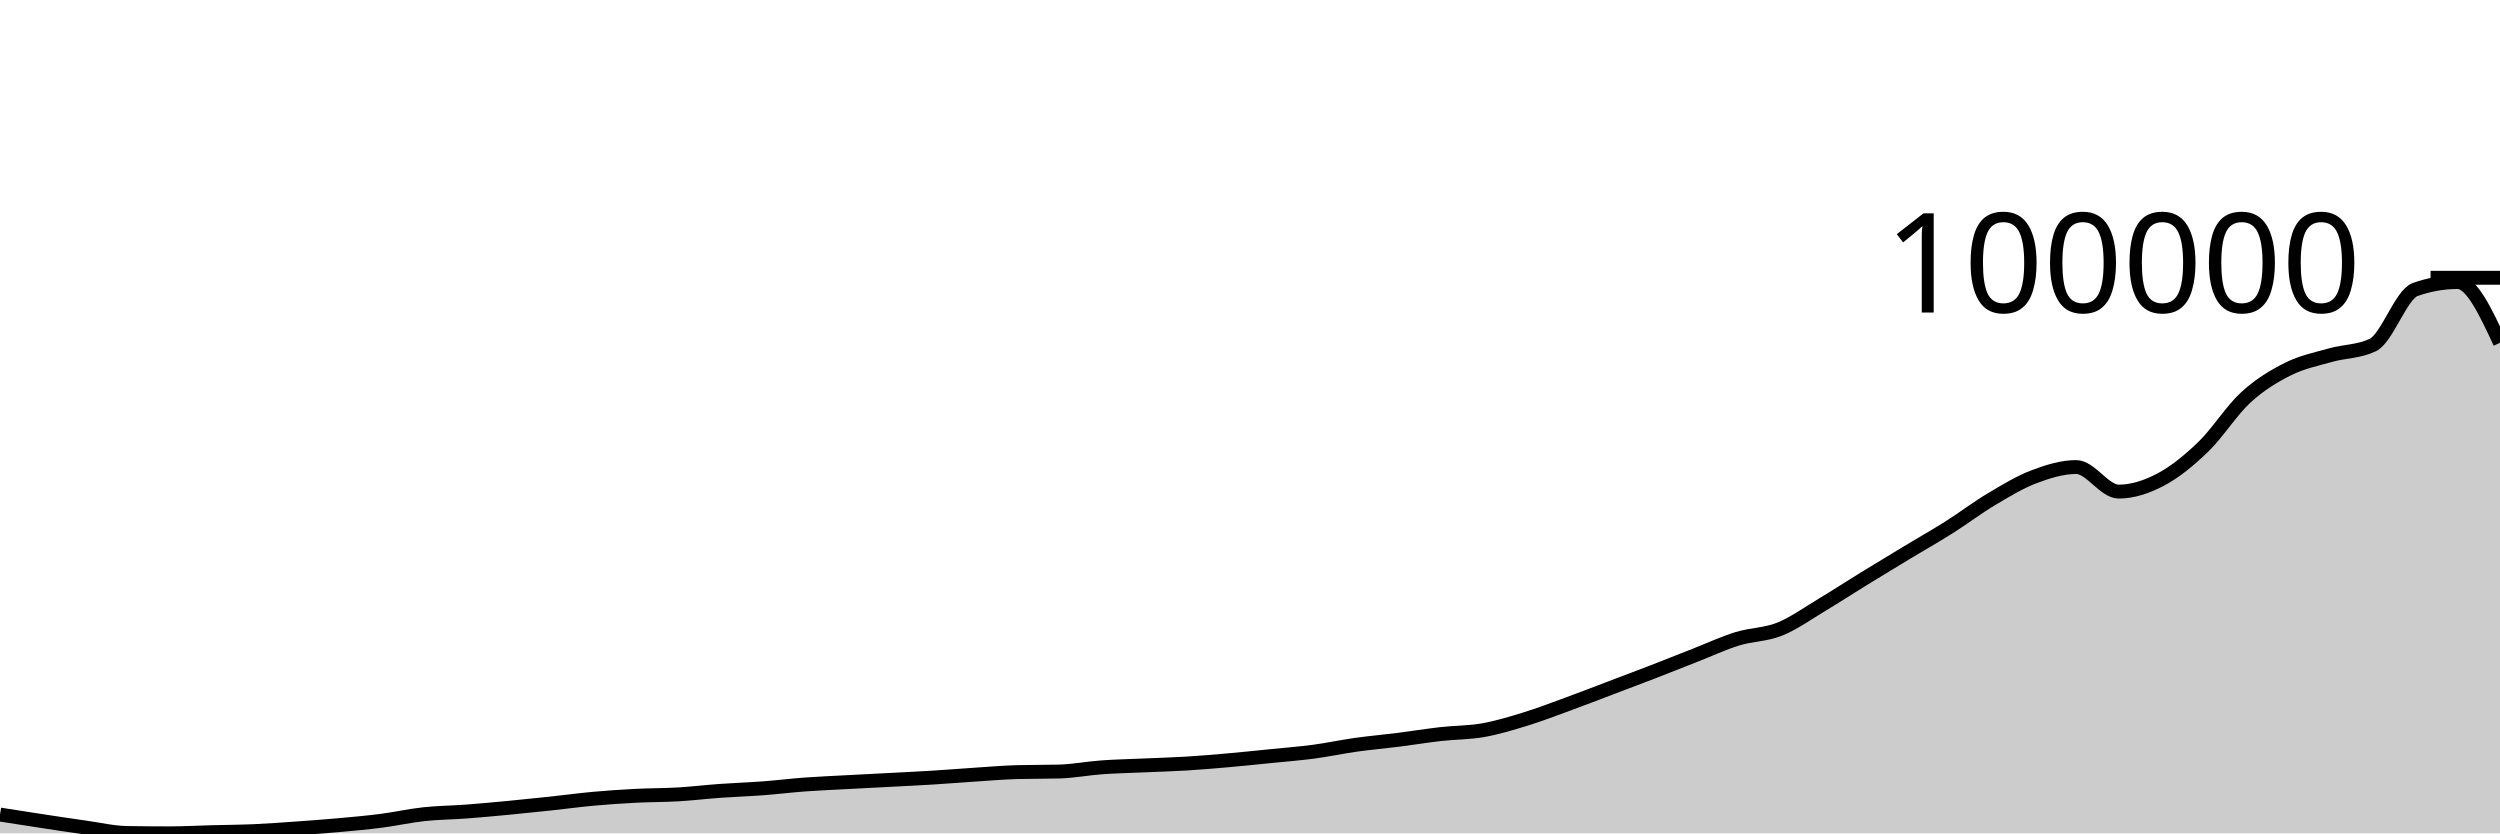
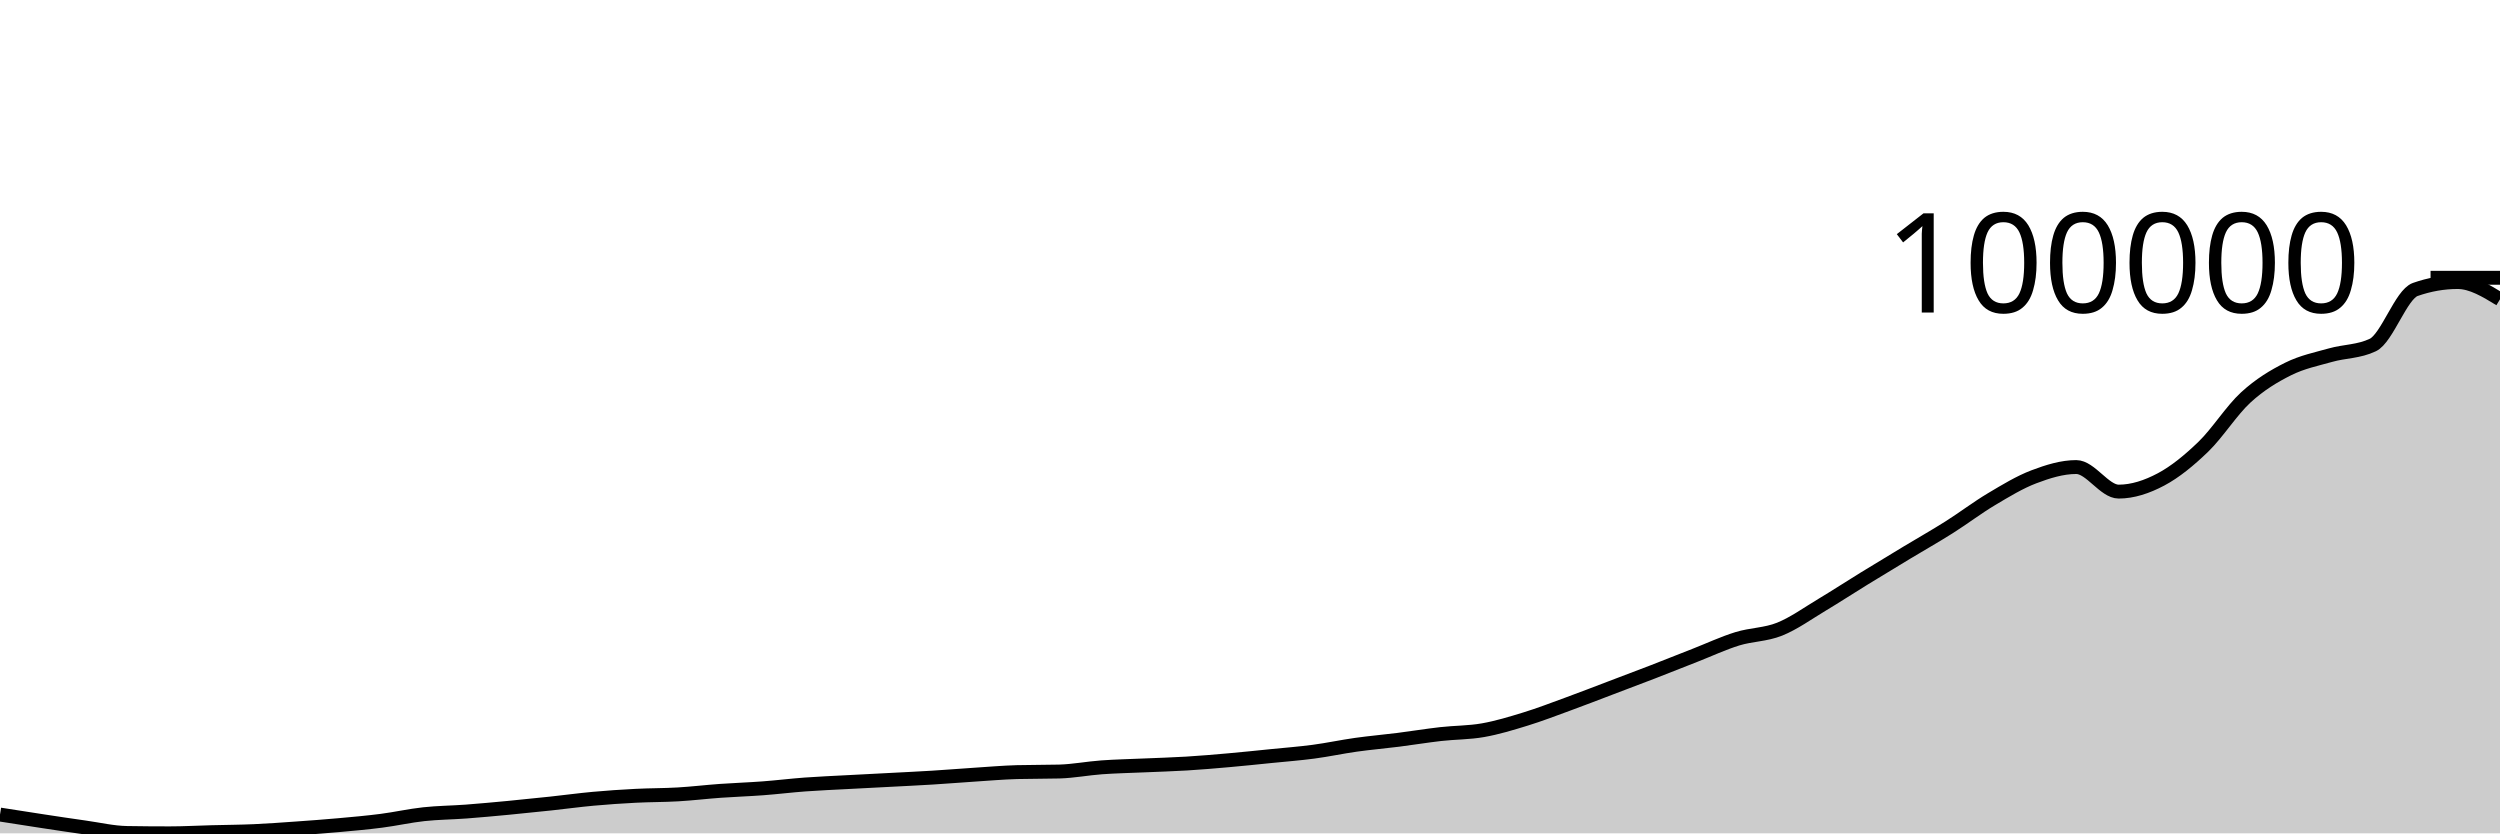
<svg xmlns="http://www.w3.org/2000/svg" viewBox="0 0 180 60">
  <g transform="translate(0,20)">
-     <path class="area" fill="rgba(0, 0, 0, 0.2)" d="M0,38.648C1.017,38.808,2.034,38.968,3.051,39.122C4.068,39.277,5.085,39.432,6.102,39.574C7.119,39.716,8.136,39.959,9.153,39.975C10.169,39.992,11.186,40,12.203,40C13.22,40,14.237,39.942,15.254,39.916C16.271,39.889,17.288,39.885,18.305,39.84C19.322,39.795,20.339,39.719,21.356,39.647C22.373,39.575,23.39,39.501,24.407,39.409C25.424,39.318,26.441,39.227,27.458,39.096C28.475,38.965,29.492,38.733,30.508,38.623C31.525,38.512,32.542,38.508,33.559,38.432C34.576,38.355,35.593,38.26,36.61,38.164C37.627,38.067,38.644,37.962,39.661,37.853C40.678,37.744,41.695,37.604,42.712,37.511C43.729,37.419,44.746,37.35,45.763,37.298C46.78,37.245,47.797,37.256,48.814,37.196C49.831,37.137,50.847,37.014,51.864,36.941C52.881,36.869,53.898,36.836,54.915,36.76C55.932,36.684,56.949,36.558,57.966,36.483C58.983,36.408,60,36.367,61.017,36.312C62.034,36.257,63.051,36.207,64.068,36.153C65.085,36.099,66.102,36.052,67.119,35.989C68.136,35.927,69.153,35.842,70.169,35.776C71.186,35.71,72.203,35.621,73.22,35.592C74.237,35.564,75.254,35.578,76.271,35.55C77.288,35.521,78.305,35.322,79.322,35.248C80.339,35.175,81.356,35.156,82.373,35.11C83.39,35.065,84.407,35.038,85.424,34.976C86.441,34.914,87.458,34.827,88.475,34.737C89.492,34.647,90.508,34.54,91.525,34.437C92.542,34.335,93.559,34.258,94.576,34.122C95.593,33.987,96.61,33.767,97.627,33.624C98.644,33.482,99.661,33.394,100.678,33.266C101.695,33.137,102.712,32.969,103.729,32.853C104.746,32.738,105.763,32.754,106.78,32.574C107.797,32.394,108.814,32.085,109.831,31.772C110.847,31.46,111.864,31.068,112.881,30.696C113.898,30.325,114.915,29.929,115.932,29.543C116.949,29.158,117.966,28.777,118.983,28.383C120,27.99,121.017,27.582,122.034,27.184C123.051,26.786,124.068,26.309,125.085,25.994C126.102,25.68,127.119,25.706,128.136,25.298C129.153,24.889,130.169,24.154,131.186,23.545C132.203,22.936,133.22,22.271,134.237,21.646C135.254,21.02,136.271,20.406,137.288,19.793C138.305,19.179,139.322,18.606,140.339,17.963C141.356,17.321,142.373,16.545,143.39,15.94C144.407,15.334,145.424,14.715,146.441,14.329C147.458,13.944,148.475,13.627,149.492,13.627C150.508,13.627,151.525,15.396,152.542,15.396C153.559,15.396,154.576,15.057,155.593,14.518C156.61,13.978,157.627,13.143,158.644,12.16C159.661,11.176,160.678,9.548,161.695,8.616C162.712,7.683,163.729,7.074,164.746,6.566C165.763,6.059,166.78,5.858,167.797,5.57C168.814,5.282,169.831,5.326,170.847,4.839C171.864,4.351,172.881,1.199,173.898,0.842C174.915,0.485,175.932,0.307,176.949,0.307C177.966,0.307,178.983,2.494,180,4.681L180,40C178.983,40,177.966,40,176.949,40C175.932,40,174.915,40,173.898,40C172.881,40,171.864,40,170.847,40C169.831,40,168.814,40,167.797,40C166.78,40,165.763,40,164.746,40C163.729,40,162.712,40,161.695,40C160.678,40,159.661,40,158.644,40C157.627,40,156.61,40,155.593,40C154.576,40,153.559,40,152.542,40C151.525,40,150.508,40,149.492,40C148.475,40,147.458,40,146.441,40C145.424,40,144.407,40,143.39,40C142.373,40,141.356,40,140.339,40C139.322,40,138.305,40,137.288,40C136.271,40,135.254,40,134.237,40C133.22,40,132.203,40,131.186,40C130.169,40,129.153,40,128.136,40C127.119,40,126.102,40,125.085,40C124.068,40,123.051,40,122.034,40C121.017,40,120,40,118.983,40C117.966,40,116.949,40,115.932,40C114.915,40,113.898,40,112.881,40C111.864,40,110.847,40,109.831,40C108.814,40,107.797,40,106.78,40C105.763,40,104.746,40,103.729,40C102.712,40,101.695,40,100.678,40C99.661,40,98.644,40,97.627,40C96.61,40,95.593,40,94.576,40C93.559,40,92.542,40,91.525,40C90.508,40,89.492,40,88.475,40C87.458,40,86.441,40,85.424,40C84.407,40,83.39,40,82.373,40C81.356,40,80.339,40,79.322,40C78.305,40,77.288,40,76.271,40C75.254,40,74.237,40,73.22,40C72.203,40,71.186,40,70.169,40C69.153,40,68.136,40,67.119,40C66.102,40,65.085,40,64.068,40C63.051,40,62.034,40,61.017,40C60,40,58.983,40,57.966,40C56.949,40,55.932,40,54.915,40C53.898,40,52.881,40,51.864,40C50.847,40,49.831,40,48.814,40C47.797,40,46.78,40,45.763,40C44.746,40,43.729,40,42.712,40C41.695,40,40.678,40,39.661,40C38.644,40,37.627,40,36.61,40C35.593,40,34.576,40,33.559,40C32.542,40,31.525,40,30.508,40C29.492,40,28.475,40,27.458,40C26.441,40,25.424,40,24.407,40C23.39,40,22.373,40,21.356,40C20.339,40,19.322,40,18.305,40C17.288,40,16.271,40,15.254,40C14.237,40,13.22,40,12.203,40C11.186,40,10.169,40,9.153,40C8.136,40,7.119,40,6.102,40C5.085,40,4.068,40,3.051,40C2.034,40,1.017,40,0,40Z" />
-     <path class="line" stroke="black" fill="none" d="M0,38.648C1.017,38.808,2.034,38.968,3.051,39.122C4.068,39.277,5.085,39.432,6.102,39.574C7.119,39.716,8.136,39.959,9.153,39.975C10.169,39.992,11.186,40,12.203,40C13.22,40,14.237,39.942,15.254,39.916C16.271,39.889,17.288,39.885,18.305,39.84C19.322,39.795,20.339,39.719,21.356,39.647C22.373,39.575,23.39,39.501,24.407,39.409C25.424,39.318,26.441,39.227,27.458,39.096C28.475,38.965,29.492,38.733,30.508,38.623C31.525,38.512,32.542,38.508,33.559,38.432C34.576,38.355,35.593,38.26,36.61,38.164C37.627,38.067,38.644,37.962,39.661,37.853C40.678,37.744,41.695,37.604,42.712,37.511C43.729,37.419,44.746,37.35,45.763,37.298C46.78,37.245,47.797,37.256,48.814,37.196C49.831,37.137,50.847,37.014,51.864,36.941C52.881,36.869,53.898,36.836,54.915,36.76C55.932,36.684,56.949,36.558,57.966,36.483C58.983,36.408,60,36.367,61.017,36.312C62.034,36.257,63.051,36.207,64.068,36.153C65.085,36.099,66.102,36.052,67.119,35.989C68.136,35.927,69.153,35.842,70.169,35.776C71.186,35.71,72.203,35.621,73.22,35.592C74.237,35.564,75.254,35.578,76.271,35.55C77.288,35.521,78.305,35.322,79.322,35.248C80.339,35.175,81.356,35.156,82.373,35.11C83.39,35.065,84.407,35.038,85.424,34.976C86.441,34.914,87.458,34.827,88.475,34.737C89.492,34.647,90.508,34.54,91.525,34.437C92.542,34.335,93.559,34.258,94.576,34.122C95.593,33.987,96.61,33.767,97.627,33.624C98.644,33.482,99.661,33.394,100.678,33.266C101.695,33.137,102.712,32.969,103.729,32.853C104.746,32.738,105.763,32.754,106.78,32.574C107.797,32.394,108.814,32.085,109.831,31.772C110.847,31.46,111.864,31.068,112.881,30.696C113.898,30.325,114.915,29.929,115.932,29.543C116.949,29.158,117.966,28.777,118.983,28.383C120,27.99,121.017,27.582,122.034,27.184C123.051,26.786,124.068,26.309,125.085,25.994C126.102,25.68,127.119,25.706,128.136,25.298C129.153,24.889,130.169,24.154,131.186,23.545C132.203,22.936,133.22,22.271,134.237,21.646C135.254,21.02,136.271,20.406,137.288,19.793C138.305,19.179,139.322,18.606,140.339,17.963C141.356,17.321,142.373,16.545,143.39,15.94C144.407,15.334,145.424,14.715,146.441,14.329C147.458,13.944,148.475,13.627,149.492,13.627C150.508,13.627,151.525,15.396,152.542,15.396C153.559,15.396,154.576,15.057,155.593,14.518C156.61,13.978,157.627,13.143,158.644,12.16C159.661,11.176,160.678,9.548,161.695,8.616C162.712,7.683,163.729,7.074,164.746,6.566C165.763,6.059,166.78,5.858,167.797,5.57C168.814,5.282,169.831,5.326,170.847,4.839C171.864,4.351,172.881,1.199,173.898,0.842C174.915,0.485,175.932,0.307,176.949,0.307C177.966,0.307,178.983,2.494,180,4.681" />
+     <path class="area" fill="rgba(0, 0, 0, 0.2)" d="M0,38.648C1.017,38.808,2.034,38.968,3.051,39.122C4.068,39.277,5.085,39.432,6.102,39.574C7.119,39.716,8.136,39.959,9.153,39.975C10.169,39.992,11.186,40,12.203,40C13.22,40,14.237,39.942,15.254,39.916C16.271,39.889,17.288,39.885,18.305,39.84C19.322,39.795,20.339,39.719,21.356,39.647C22.373,39.575,23.39,39.501,24.407,39.409C25.424,39.318,26.441,39.227,27.458,39.096C28.475,38.965,29.492,38.733,30.508,38.623C31.525,38.512,32.542,38.508,33.559,38.432C34.576,38.355,35.593,38.26,36.61,38.164C37.627,38.067,38.644,37.962,39.661,37.853C40.678,37.744,41.695,37.604,42.712,37.511C43.729,37.419,44.746,37.35,45.763,37.298C46.78,37.245,47.797,37.256,48.814,37.196C49.831,37.137,50.847,37.014,51.864,36.941C52.881,36.869,53.898,36.836,54.915,36.76C55.932,36.684,56.949,36.558,57.966,36.483C58.983,36.408,60,36.367,61.017,36.312C62.034,36.257,63.051,36.207,64.068,36.153C65.085,36.099,66.102,36.052,67.119,35.989C68.136,35.927,69.153,35.842,70.169,35.776C71.186,35.71,72.203,35.621,73.22,35.592C74.237,35.564,75.254,35.578,76.271,35.55C77.288,35.521,78.305,35.322,79.322,35.248C80.339,35.175,81.356,35.156,82.373,35.11C83.39,35.065,84.407,35.038,85.424,34.976C86.441,34.914,87.458,34.827,88.475,34.737C89.492,34.647,90.508,34.54,91.525,34.437C92.542,34.335,93.559,34.258,94.576,34.122C95.593,33.987,96.61,33.767,97.627,33.624C98.644,33.482,99.661,33.394,100.678,33.266C101.695,33.137,102.712,32.969,103.729,32.853C104.746,32.738,105.763,32.754,106.78,32.574C107.797,32.394,108.814,32.085,109.831,31.772C110.847,31.46,111.864,31.068,112.881,30.696C113.898,30.325,114.915,29.929,115.932,29.543C116.949,29.158,117.966,28.777,118.983,28.383C120,27.99,121.017,27.582,122.034,27.184C123.051,26.786,124.068,26.309,125.085,25.994C126.102,25.68,127.119,25.706,128.136,25.298C129.153,24.889,130.169,24.154,131.186,23.545C132.203,22.936,133.22,22.271,134.237,21.646C135.254,21.02,136.271,20.406,137.288,19.793C138.305,19.179,139.322,18.606,140.339,17.963C141.356,17.321,142.373,16.545,143.39,15.94C144.407,15.334,145.424,14.715,146.441,14.329C147.458,13.944,148.475,13.627,149.492,13.627C150.508,13.627,151.525,15.396,152.542,15.396C153.559,15.396,154.576,15.057,155.593,14.518C156.61,13.978,157.627,13.143,158.644,12.16C159.661,11.176,160.678,9.548,161.695,8.616C162.712,7.683,163.729,7.074,164.746,6.566C165.763,6.059,166.78,5.858,167.797,5.57C168.814,5.282,169.831,5.326,170.847,4.839C171.864,4.351,172.881,1.199,173.898,0.842C174.915,0.485,175.932,0.307,176.949,0.307C177.966,0.307,178.983,0.928,180,1.549L180,40C178.983,40,177.966,40,176.949,40C175.932,40,174.915,40,173.898,40C172.881,40,171.864,40,170.847,40C169.831,40,168.814,40,167.797,40C166.78,40,165.763,40,164.746,40C163.729,40,162.712,40,161.695,40C160.678,40,159.661,40,158.644,40C157.627,40,156.61,40,155.593,40C154.576,40,153.559,40,152.542,40C151.525,40,150.508,40,149.492,40C148.475,40,147.458,40,146.441,40C145.424,40,144.407,40,143.39,40C142.373,40,141.356,40,140.339,40C139.322,40,138.305,40,137.288,40C136.271,40,135.254,40,134.237,40C133.22,40,132.203,40,131.186,40C130.169,40,129.153,40,128.136,40C127.119,40,126.102,40,125.085,40C124.068,40,123.051,40,122.034,40C121.017,40,120,40,118.983,40C117.966,40,116.949,40,115.932,40C114.915,40,113.898,40,112.881,40C111.864,40,110.847,40,109.831,40C108.814,40,107.797,40,106.78,40C105.763,40,104.746,40,103.729,40C102.712,40,101.695,40,100.678,40C99.661,40,98.644,40,97.627,40C96.61,40,95.593,40,94.576,40C93.559,40,92.542,40,91.525,40C90.508,40,89.492,40,88.475,40C87.458,40,86.441,40,85.424,40C84.407,40,83.39,40,82.373,40C81.356,40,80.339,40,79.322,40C78.305,40,77.288,40,76.271,40C75.254,40,74.237,40,73.22,40C72.203,40,71.186,40,70.169,40C69.153,40,68.136,40,67.119,40C66.102,40,65.085,40,64.068,40C63.051,40,62.034,40,61.017,40C60,40,58.983,40,57.966,40C56.949,40,55.932,40,54.915,40C53.898,40,52.881,40,51.864,40C50.847,40,49.831,40,48.814,40C47.797,40,46.78,40,45.763,40C44.746,40,43.729,40,42.712,40C41.695,40,40.678,40,39.661,40C38.644,40,37.627,40,36.61,40C35.593,40,34.576,40,33.559,40C32.542,40,31.525,40,30.508,40C29.492,40,28.475,40,27.458,40C26.441,40,25.424,40,24.407,40C23.39,40,22.373,40,21.356,40C20.339,40,19.322,40,18.305,40C17.288,40,16.271,40,15.254,40C14.237,40,13.22,40,12.203,40C11.186,40,10.169,40,9.153,40C8.136,40,7.119,40,6.102,40C5.085,40,4.068,40,3.051,40C2.034,40,1.017,40,0,40Z" />
+     <path class="line" stroke="black" fill="none" d="M0,38.648C1.017,38.808,2.034,38.968,3.051,39.122C4.068,39.277,5.085,39.432,6.102,39.574C7.119,39.716,8.136,39.959,9.153,39.975C10.169,39.992,11.186,40,12.203,40C13.22,40,14.237,39.942,15.254,39.916C16.271,39.889,17.288,39.885,18.305,39.84C19.322,39.795,20.339,39.719,21.356,39.647C22.373,39.575,23.39,39.501,24.407,39.409C25.424,39.318,26.441,39.227,27.458,39.096C28.475,38.965,29.492,38.733,30.508,38.623C31.525,38.512,32.542,38.508,33.559,38.432C34.576,38.355,35.593,38.26,36.61,38.164C37.627,38.067,38.644,37.962,39.661,37.853C40.678,37.744,41.695,37.604,42.712,37.511C43.729,37.419,44.746,37.35,45.763,37.298C46.78,37.245,47.797,37.256,48.814,37.196C49.831,37.137,50.847,37.014,51.864,36.941C52.881,36.869,53.898,36.836,54.915,36.76C55.932,36.684,56.949,36.558,57.966,36.483C58.983,36.408,60,36.367,61.017,36.312C62.034,36.257,63.051,36.207,64.068,36.153C65.085,36.099,66.102,36.052,67.119,35.989C68.136,35.927,69.153,35.842,70.169,35.776C71.186,35.71,72.203,35.621,73.22,35.592C74.237,35.564,75.254,35.578,76.271,35.55C77.288,35.521,78.305,35.322,79.322,35.248C80.339,35.175,81.356,35.156,82.373,35.11C83.39,35.065,84.407,35.038,85.424,34.976C86.441,34.914,87.458,34.827,88.475,34.737C89.492,34.647,90.508,34.54,91.525,34.437C92.542,34.335,93.559,34.258,94.576,34.122C95.593,33.987,96.61,33.767,97.627,33.624C98.644,33.482,99.661,33.394,100.678,33.266C101.695,33.137,102.712,32.969,103.729,32.853C104.746,32.738,105.763,32.754,106.78,32.574C107.797,32.394,108.814,32.085,109.831,31.772C110.847,31.46,111.864,31.068,112.881,30.696C113.898,30.325,114.915,29.929,115.932,29.543C116.949,29.158,117.966,28.777,118.983,28.383C120,27.99,121.017,27.582,122.034,27.184C123.051,26.786,124.068,26.309,125.085,25.994C126.102,25.68,127.119,25.706,128.136,25.298C129.153,24.889,130.169,24.154,131.186,23.545C132.203,22.936,133.22,22.271,134.237,21.646C135.254,21.02,136.271,20.406,137.288,19.793C138.305,19.179,139.322,18.606,140.339,17.963C141.356,17.321,142.373,16.545,143.39,15.94C144.407,15.334,145.424,14.715,146.441,14.329C147.458,13.944,148.475,13.627,149.492,13.627C150.508,13.627,151.525,15.396,152.542,15.396C153.559,15.396,154.576,15.057,155.593,14.518C156.61,13.978,157.627,13.143,158.644,12.16C159.661,11.176,160.678,9.548,161.695,8.616C162.712,7.683,163.729,7.074,164.746,6.566C165.763,6.059,166.78,5.858,167.797,5.57C168.814,5.282,169.831,5.326,170.847,4.839C171.864,4.351,172.881,1.199,173.898,0.842C174.915,0.485,175.932,0.307,176.949,0.307C177.966,0.307,178.983,0.928,180,1.549" />
    <path class="axis-ceiling" stroke-width="1" stroke="black" fill="none" d="M175,0L180,0" />
    <text class="axis-ceiling-label" font-family="sans-serif" text-anchor="end" font-size="10px" x="170" y="2.5">100000</text>
  </g>
</svg>
